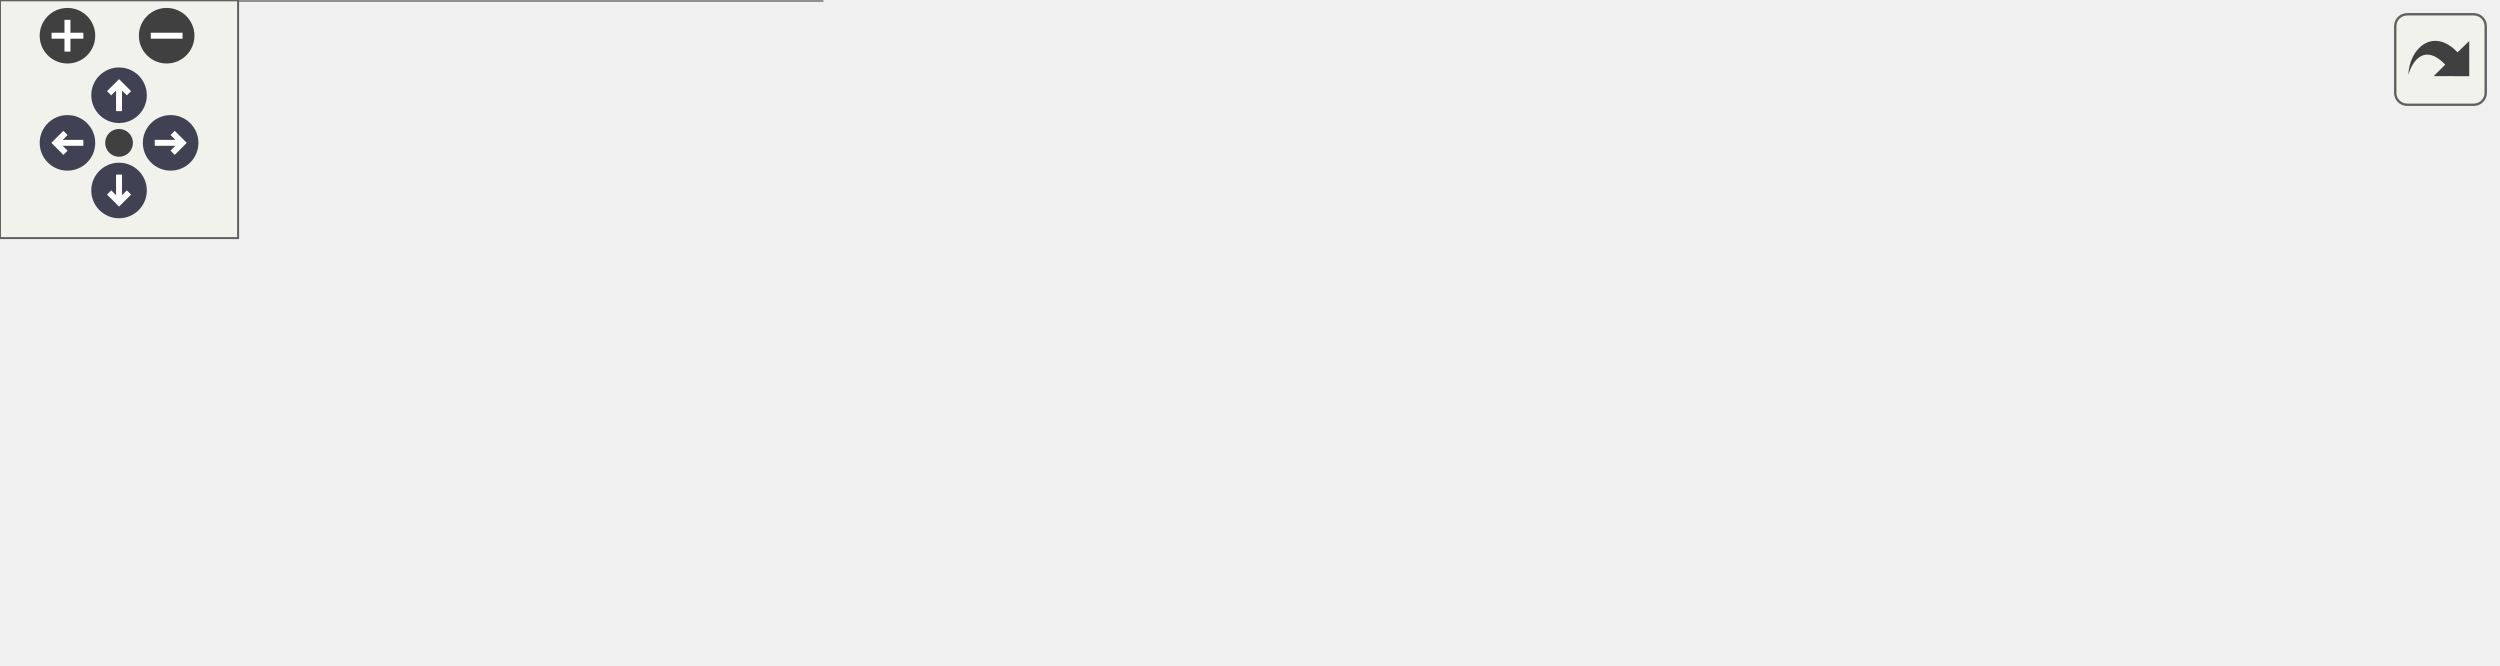
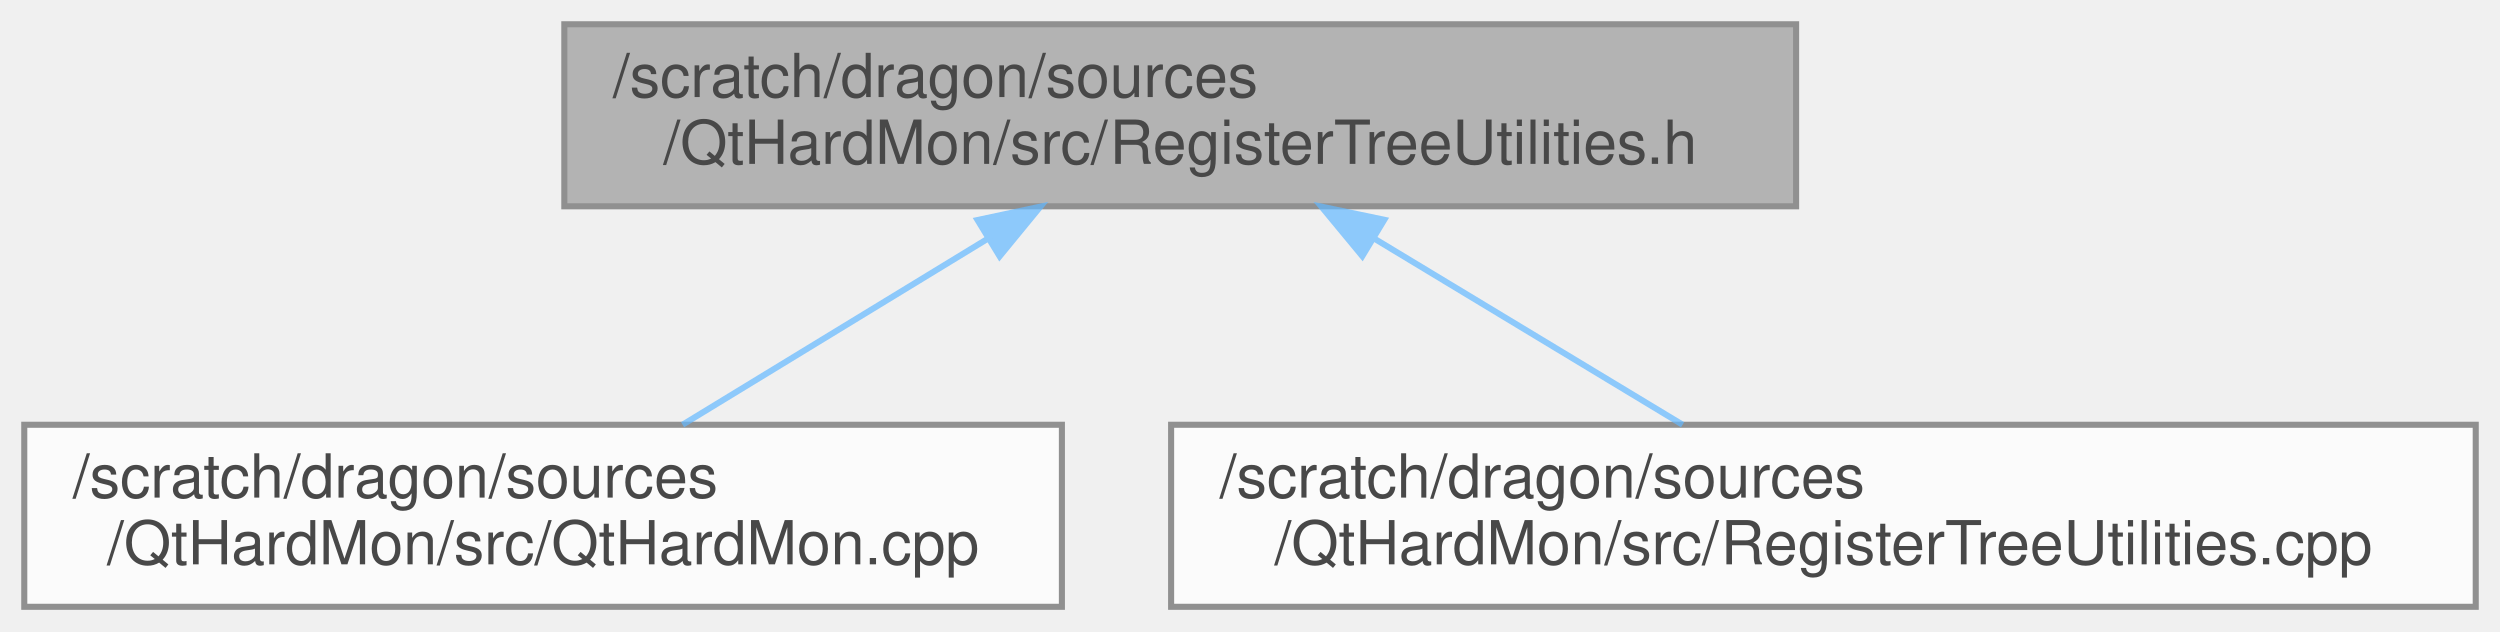
- <svg xmlns="http://www.w3.org/2000/svg" xmlns:xlink="http://www.w3.org/1999/xlink" id="main" version="1.1" xml:space="preserve">
-   <style type="text/css">
+ <svg xmlns="http://www.w3.org/2000/svg" xmlns:xlink="http://www.w3.org/1999/xlink" width="412pt" height="104pt" viewBox="0.00 0.00 412.00 104.00">
+   <svg id="main" version="1.1" xml:space="preserve">
+     <style type="text/css">
.node, .edge {opacity: 0.7;}
.node.selected, .edge.selected {opacity: 1;}
.edge:hover path { stroke: red; }
.edge:hover polygon { stroke: red; fill: red; }
</style>
-   <defs>
-     <circle id="rim" cx="0" cy="0" r="7" />
-     <circle id="rim2" cx="0" cy="0" r="3.5" />
-     <g id="zoomPlus">
-       <use xlink:href="#rim" fill="#404040">
-         <set attributeName="fill" to="#808080" begin="zoomplus.mouseover" end="zoomplus.mouseout" />
-       </use>
-       <path d="M-4,0h8M0,-4v8" fill="none" stroke="white" stroke-width="1.5" pointer-events="none" />
-     </g>
-     <g id="zoomMin">
-       <use xlink:href="#rim" fill="#404040">
-         <set attributeName="fill" to="#808080" begin="zoomminus.mouseover" end="zoomminus.mouseout" />
-       </use>
-       <path d="M-4,0h8" fill="none" stroke="white" stroke-width="1.5" pointer-events="none" />
-     </g>
-     <g id="arrowUp" transform="translate(30 24)">
-       <use xlink:href="#rim" />
-       <path pointer-events="none" fill="none" stroke="white" stroke-width="1.5" d="M0,-3.0v7 M-2.5,-0.5L0,-3.0L2.5,-0.5" />
-     </g>
-     <g id="arrowRight" transform="rotate(90) translate(36 -43)">
-       <use xlink:href="#rim" />
-       <path pointer-events="none" fill="none" stroke="white" stroke-width="1.5" d="M0,-3.0v7 M-2.5,-0.5L0,-3.0L2.5,-0.5" />
-     </g>
-     <g id="arrowDown" transform="rotate(180) translate(-30 -48)">
-       <use xlink:href="#rim" />
-       <path pointer-events="none" fill="none" stroke="white" stroke-width="1.5" d="M0,-3.0v7 M-2.5,-0.5L0,-3.0L2.5,-0.5" />
-     </g>
-     <g id="arrowLeft" transform="rotate(270) translate(-36 17)">
-       <use xlink:href="#rim" />
-       <path pointer-events="none" fill="none" stroke="white" stroke-width="1.5" d="M0,-3.0v7 M-2.5,-0.5L0,-3.0L2.5,-0.5" />
-     </g>
-     <g id="resetDef">
-       <use xlink:href="#rim2" fill="#404040">
-         <set attributeName="fill" to="#808080" begin="reset.mouseover" end="reset.mouseout" />
-       </use>
-     </g>
-   </defs>
-   <svg id="graph" class="graph">
-     <g id="viewport">
-       <g id="Node000001" class="node">
-         <g id="a_Node000001">
-           <a xlink:title=" ">
-             <polygon fill="#999999" stroke="#666666" points="412,-107 209,-107 209,-77 412,-77 412,-107" />
-             <text text-anchor="start" x="217" y="-95" font-family="Helvetica,sans-Serif" font-size="10.00">/scratch/dragon/sources</text>
-             <text text-anchor="middle" x="310.5" y="-84" font-family="Helvetica,sans-Serif" font-size="10.00">/QtHardMon/src/RegisterTreeUtilities.h</text>
-           </a>
+     <svg id="graph" class="graph">
+       <g id="graph0" class="graph" transform="scale(1 1) rotate(0) translate(4 100)">
+         <g id="Node000001" class="node">
+           <g id="a_Node000001">
+             <a xlink:title=" ">
+               <polygon fill="#999999" stroke="#666666" points="292,-96 89,-96 89,-66 292,-66 292,-96" />
+               <text text-anchor="start" x="97" y="-84" font-family="Helvetica,sans-Serif" font-size="10.00">/scratch/dragon/sources</text>
+               <text text-anchor="middle" x="190.5" y="-73" font-family="Helvetica,sans-Serif" font-size="10.00">/QtHardMon/src/RegisterTreeUtilities.h</text>
+             </a>
+           </g>
+         </g>
+         <g id="Node000002" class="node">
+           <g id="a_Node000002">
+             <a xlink:href="_qt_hard_mon_8cpp.html" target="_top" xlink:title=" ">
+               <polygon fill="white" stroke="#666666" points="171,-30 0,-30 0,0 171,0 171,-30" />
+               <text text-anchor="start" x="8" y="-18" font-family="Helvetica,sans-Serif" font-size="10.00">/scratch/dragon/sources</text>
+               <text text-anchor="middle" x="85.5" y="-7" font-family="Helvetica,sans-Serif" font-size="10.00">/QtHardMon/src/QtHardMon.cpp</text>
+             </a>
+           </g>
+         </g>
+         <g id="edge1_Node000001_Node000002" class="edge">
+           <g id="a_edge1_Node000001_Node000002">
+             <a xlink:title=" ">
+               <path fill="none" stroke="#63b8ff" d="M158.83,-60.69C142.62,-50.82 123.25,-39.01 108.49,-30.01" />
+               <polygon fill="#63b8ff" stroke="#63b8ff" points="157.1,-63.74 167.46,-65.95 160.74,-57.76 157.1,-63.74" />
+             </a>
+           </g>
+         </g>
+         <g id="Node000003" class="node">
+           <g id="a_Node000003">
+             <a xlink:href="_register_tree_utilities_8cpp.html" target="_top" xlink:title=" ">
+               <polygon fill="white" stroke="#666666" points="404,-30 189,-30 189,0 404,0 404,-30" />
+               <text text-anchor="start" x="197" y="-18" font-family="Helvetica,sans-Serif" font-size="10.00">/scratch/dragon/sources</text>
+               <text text-anchor="middle" x="296.5" y="-7" font-family="Helvetica,sans-Serif" font-size="10.00">/QtHardMon/src/RegisterTreeUtilities.cpp</text>
+             </a>
+           </g>
+         </g>
+         <g id="edge2_Node000001_Node000003" class="edge">
+           <g id="a_edge2_Node000001_Node000003">
+             <a xlink:title=" ">
+               <path fill="none" stroke="#63b8ff" d="M222.47,-60.69C238.84,-50.82 258.39,-39.01 273.29,-30.01" />
+               <polygon fill="#63b8ff" stroke="#63b8ff" points="220.51,-57.79 213.76,-65.95 224.13,-63.78 220.51,-57.79" />
+             </a>
+           </g>
        </g>
      </g>
-       <g id="Node000002" class="node">
-         <g id="a_Node000002">
-           <a xlink:href="_example_device_element_q_tree_item_8cpp.html" target="_top" xlink:title=" ">
-             <polygon fill="white" stroke="#666666" points="207,-41 0,-41 0,0 207,0 207,-41" />
-             <text text-anchor="start" x="8" y="-29" font-family="Helvetica,sans-Serif" font-size="10.00">/scratch/dragon/sources</text>
-             <text text-anchor="start" x="8" y="-18" font-family="Helvetica,sans-Serif" font-size="10.00">/QtHardMon/doc/code_examples</text>
-             <text text-anchor="middle" x="103.5" y="-7" font-family="Helvetica,sans-Serif" font-size="10.00">/ExampleDeviceElementQTreeItem.cpp</text>
-           </a>
-         </g>
-       </g>
-       <g id="edge1_Node000001_Node000002" class="edge">
-         <g id="a_edge1_Node000001_Node000002">
-           <a xlink:title=" ">
-             <path fill="none" stroke="#63b8ff" d="M258.92,-73.68C229.43,-63.78 192.34,-51.33 161.8,-41.07" />
-             <polygon fill="#63b8ff" stroke="#63b8ff" points="258.02,-77.07 268.61,-76.94 260.24,-70.43 258.02,-77.07" />
-           </a>
-         </g>
-       </g>
-       <g id="Node000003" class="node">
-         <g id="a_Node000003">
-           <a xlink:href="_qt_hard_mon_8cpp.html" target="_top" xlink:title=" ">
-             <polygon fill="white" stroke="#666666" points="396,-35.5 225,-35.5 225,-5.5 396,-5.5 396,-35.5" />
-             <text text-anchor="start" x="233" y="-23.5" font-family="Helvetica,sans-Serif" font-size="10.00">/scratch/dragon/sources</text>
-             <text text-anchor="middle" x="310.5" y="-12.5" font-family="Helvetica,sans-Serif" font-size="10.00">/QtHardMon/src/QtHardMon.cpp</text>
-           </a>
-         </g>
-       </g>
-       <g id="edge2_Node000001_Node000003" class="edge">
-         <g id="a_edge2_Node000001_Node000003">
-           <a xlink:title=" ">
-             <path fill="none" stroke="#63b8ff" d="M310.5,-66.75C310.5,-56.31 310.5,-44.49 310.5,-35.54" />
-             <polygon fill="#63b8ff" stroke="#63b8ff" points="307,-66.94 310.5,-76.94 314,-66.94 307,-66.94" />
-           </a>
-         </g>
-       </g>
-       <g id="Node000004" class="node">
-         <g id="a_Node000004">
-           <a xlink:href="_register_tree_utilities_8cpp.html" target="_top" xlink:title=" ">
-             <polygon fill="white" stroke="#666666" points="629,-35.5 414,-35.5 414,-5.5 629,-5.5 629,-35.5" />
-             <text text-anchor="start" x="422" y="-23.5" font-family="Helvetica,sans-Serif" font-size="10.00">/scratch/dragon/sources</text>
-             <text text-anchor="middle" x="521.5" y="-12.5" font-family="Helvetica,sans-Serif" font-size="10.00">/QtHardMon/src/RegisterTreeUtilities.cpp</text>
-           </a>
-         </g>
-       </g>
-       <g id="edge3_Node000001_Node000004" class="edge">
-         <g id="a_edge3_Node000001_Node000004">
-           <a xlink:title=" ">
-             <path fill="none" stroke="#63b8ff" d="M362.97,-73.72C398.71,-61.95 445.42,-46.56 478.86,-35.54" />
-             <polygon fill="#63b8ff" stroke="#63b8ff" points="361.6,-70.48 353.2,-76.94 363.79,-77.13 361.6,-70.48" />
-           </a>
-         </g>
-       </g>
-     </g>
-   </svg>
-   <g id="navigator" transform="translate(0 0)" fill="#404254">
-     <rect fill="#f2f5e9" fill-opacity="0.5" stroke="#606060" stroke-width=".5" x="0" y="0" width="60" height="60" />
-     <use id="zoomplus" xlink:href="#zoomPlus" x="17" y="9" />
-     <use id="zoomminus" xlink:href="#zoomMin" x="42" y="9" />
-     <use id="reset" xlink:href="#resetDef" x="30" y="36" />
-     <use id="arrowup" xlink:href="#arrowUp" x="0" y="0" />
-     <use id="arrowright" xlink:href="#arrowRight" x="0" y="0" />
-     <use id="arrowdown" xlink:href="#arrowDown" x="0" y="0" />
-     <use id="arrowleft" xlink:href="#arrowLeft" x="0" y="0" />
-   </g>
-   <svg viewBox="0 0 15 15" width="100%" height="30px" preserveAspectRatio="xMaxYMin meet">
-     <g id="arrow_out" transform="scale(0.3 0.3)">
-       <a xlink:href="_register_tree_utilities_8h__dep__incl_org.svg" target="_base">
-         <rect id="button" ry="5" rx="5" y="6" x="6" height="38" width="38" fill="#f2f5e9" fill-opacity="0.5" stroke="#606060" stroke-width="1.0" />
-         <path id="arrow" d="M 11.5,31.437 C 11.94,20.098 22.043,11.323 32.159,21.979 L 37.069,17.246 C 37.069,17.246 37.088,32 37.088,32 L 22.16,31.978 C 22.16,31.978 26.998,27.14 26.998,27.14 C 18.529,18.264 13.292,25.23 11.5,31.437 z" style="fill:#404040;" />
-       </a>
-     </g>
+     </svg>
  </svg>
  <style type="text/css">

[data-mouse-over-selected='false'] { opacity: 0.7; }
[data-mouse-over-selected='true']  { opacity: 1.0; }

</style>
</svg>
